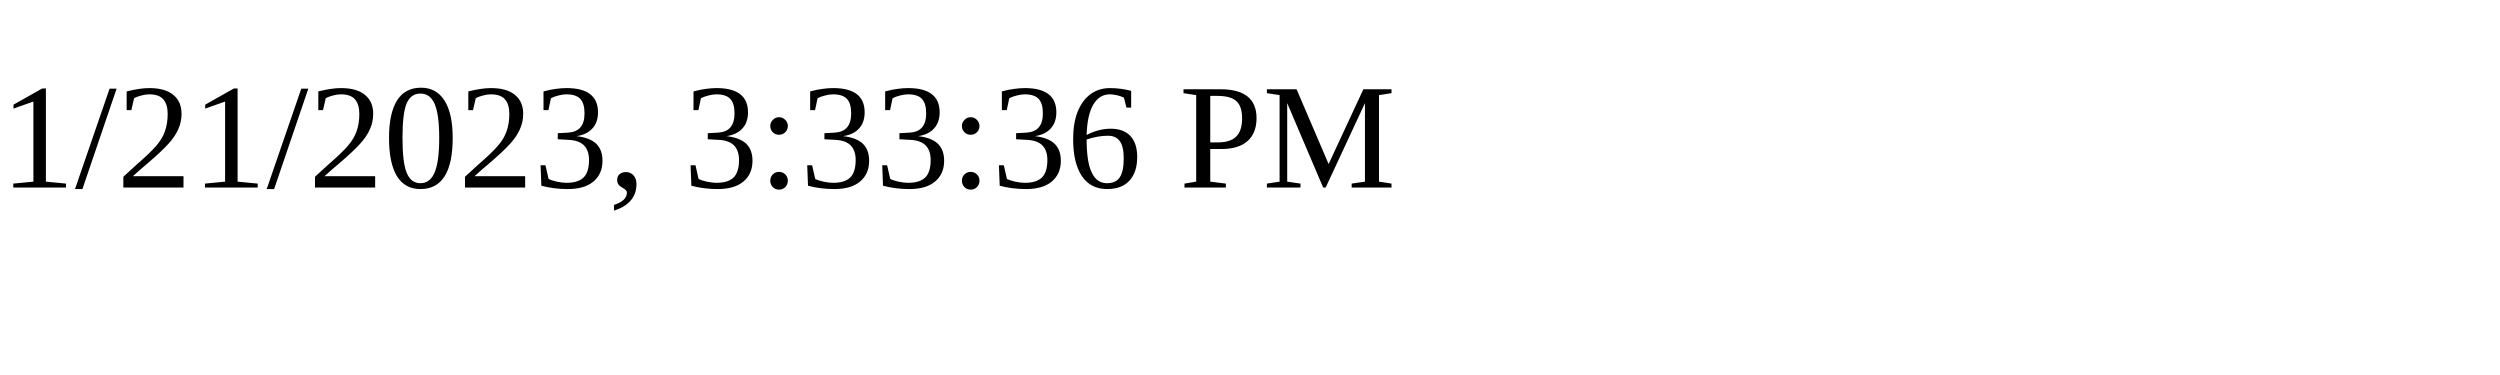
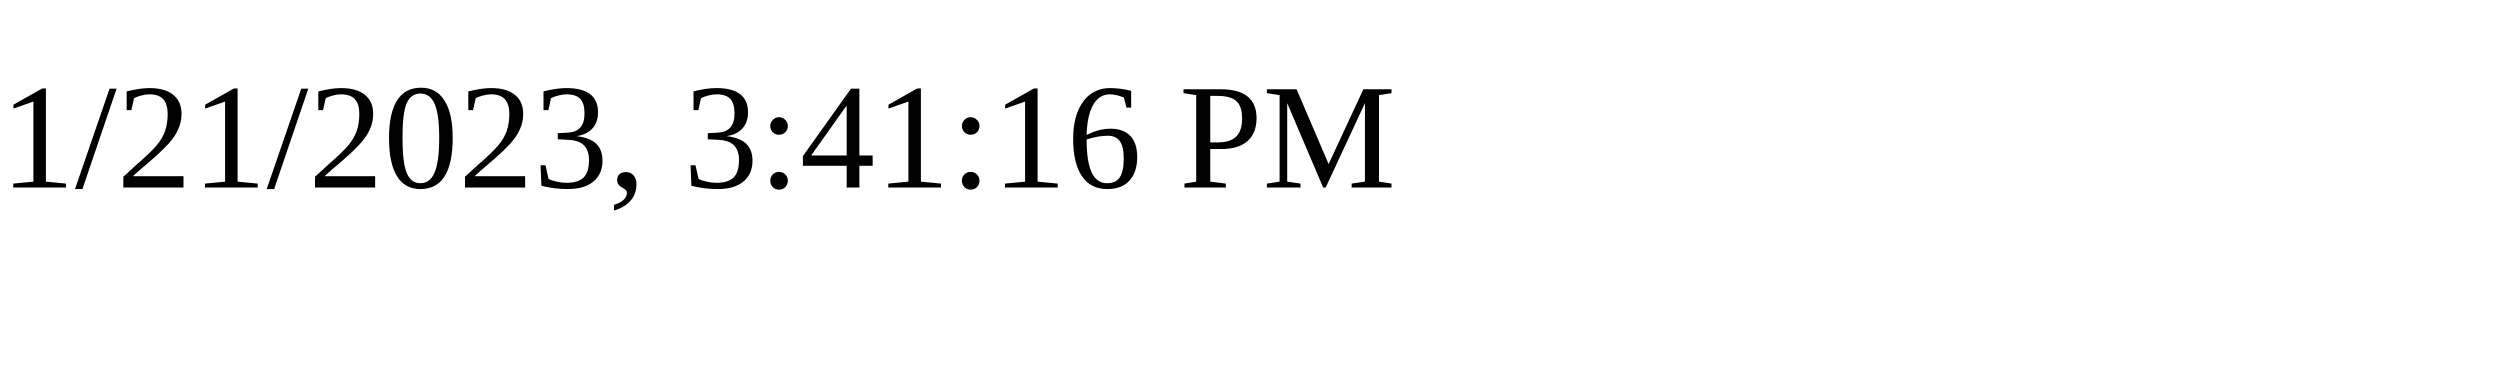
<svg xmlns="http://www.w3.org/2000/svg" height="30" width="200">
-   <text x="0" y="15">1/21/2023, 3:33:36 PM</text>
+   <text x="0" y="15">1/21/2023, 3:41:16 PM</text>
</svg>
